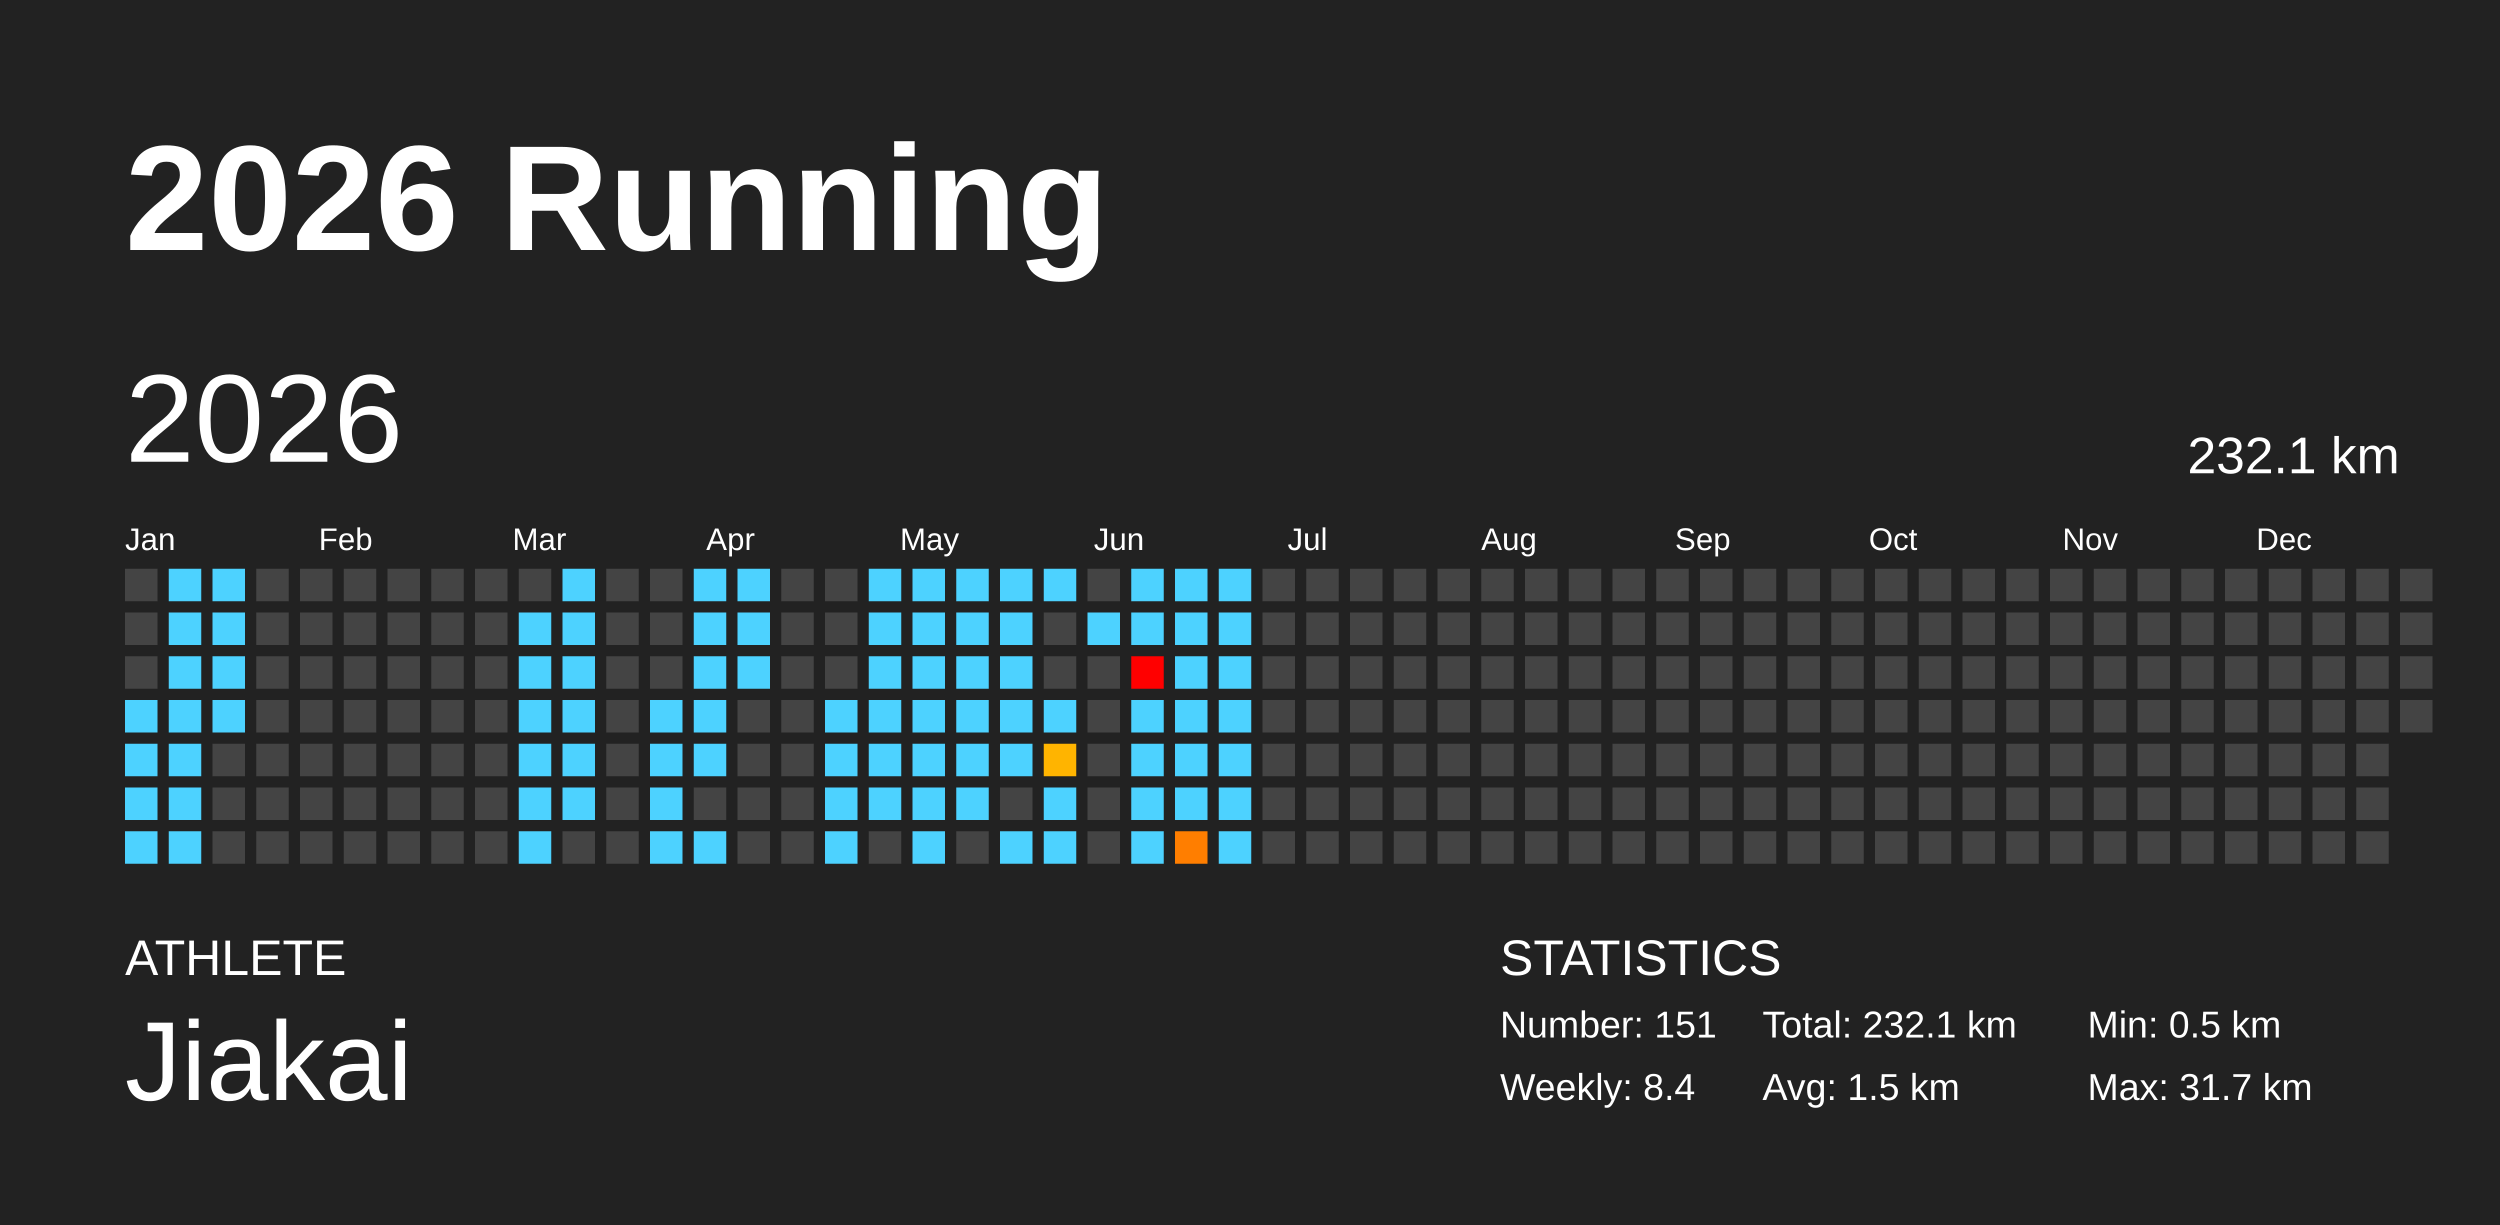
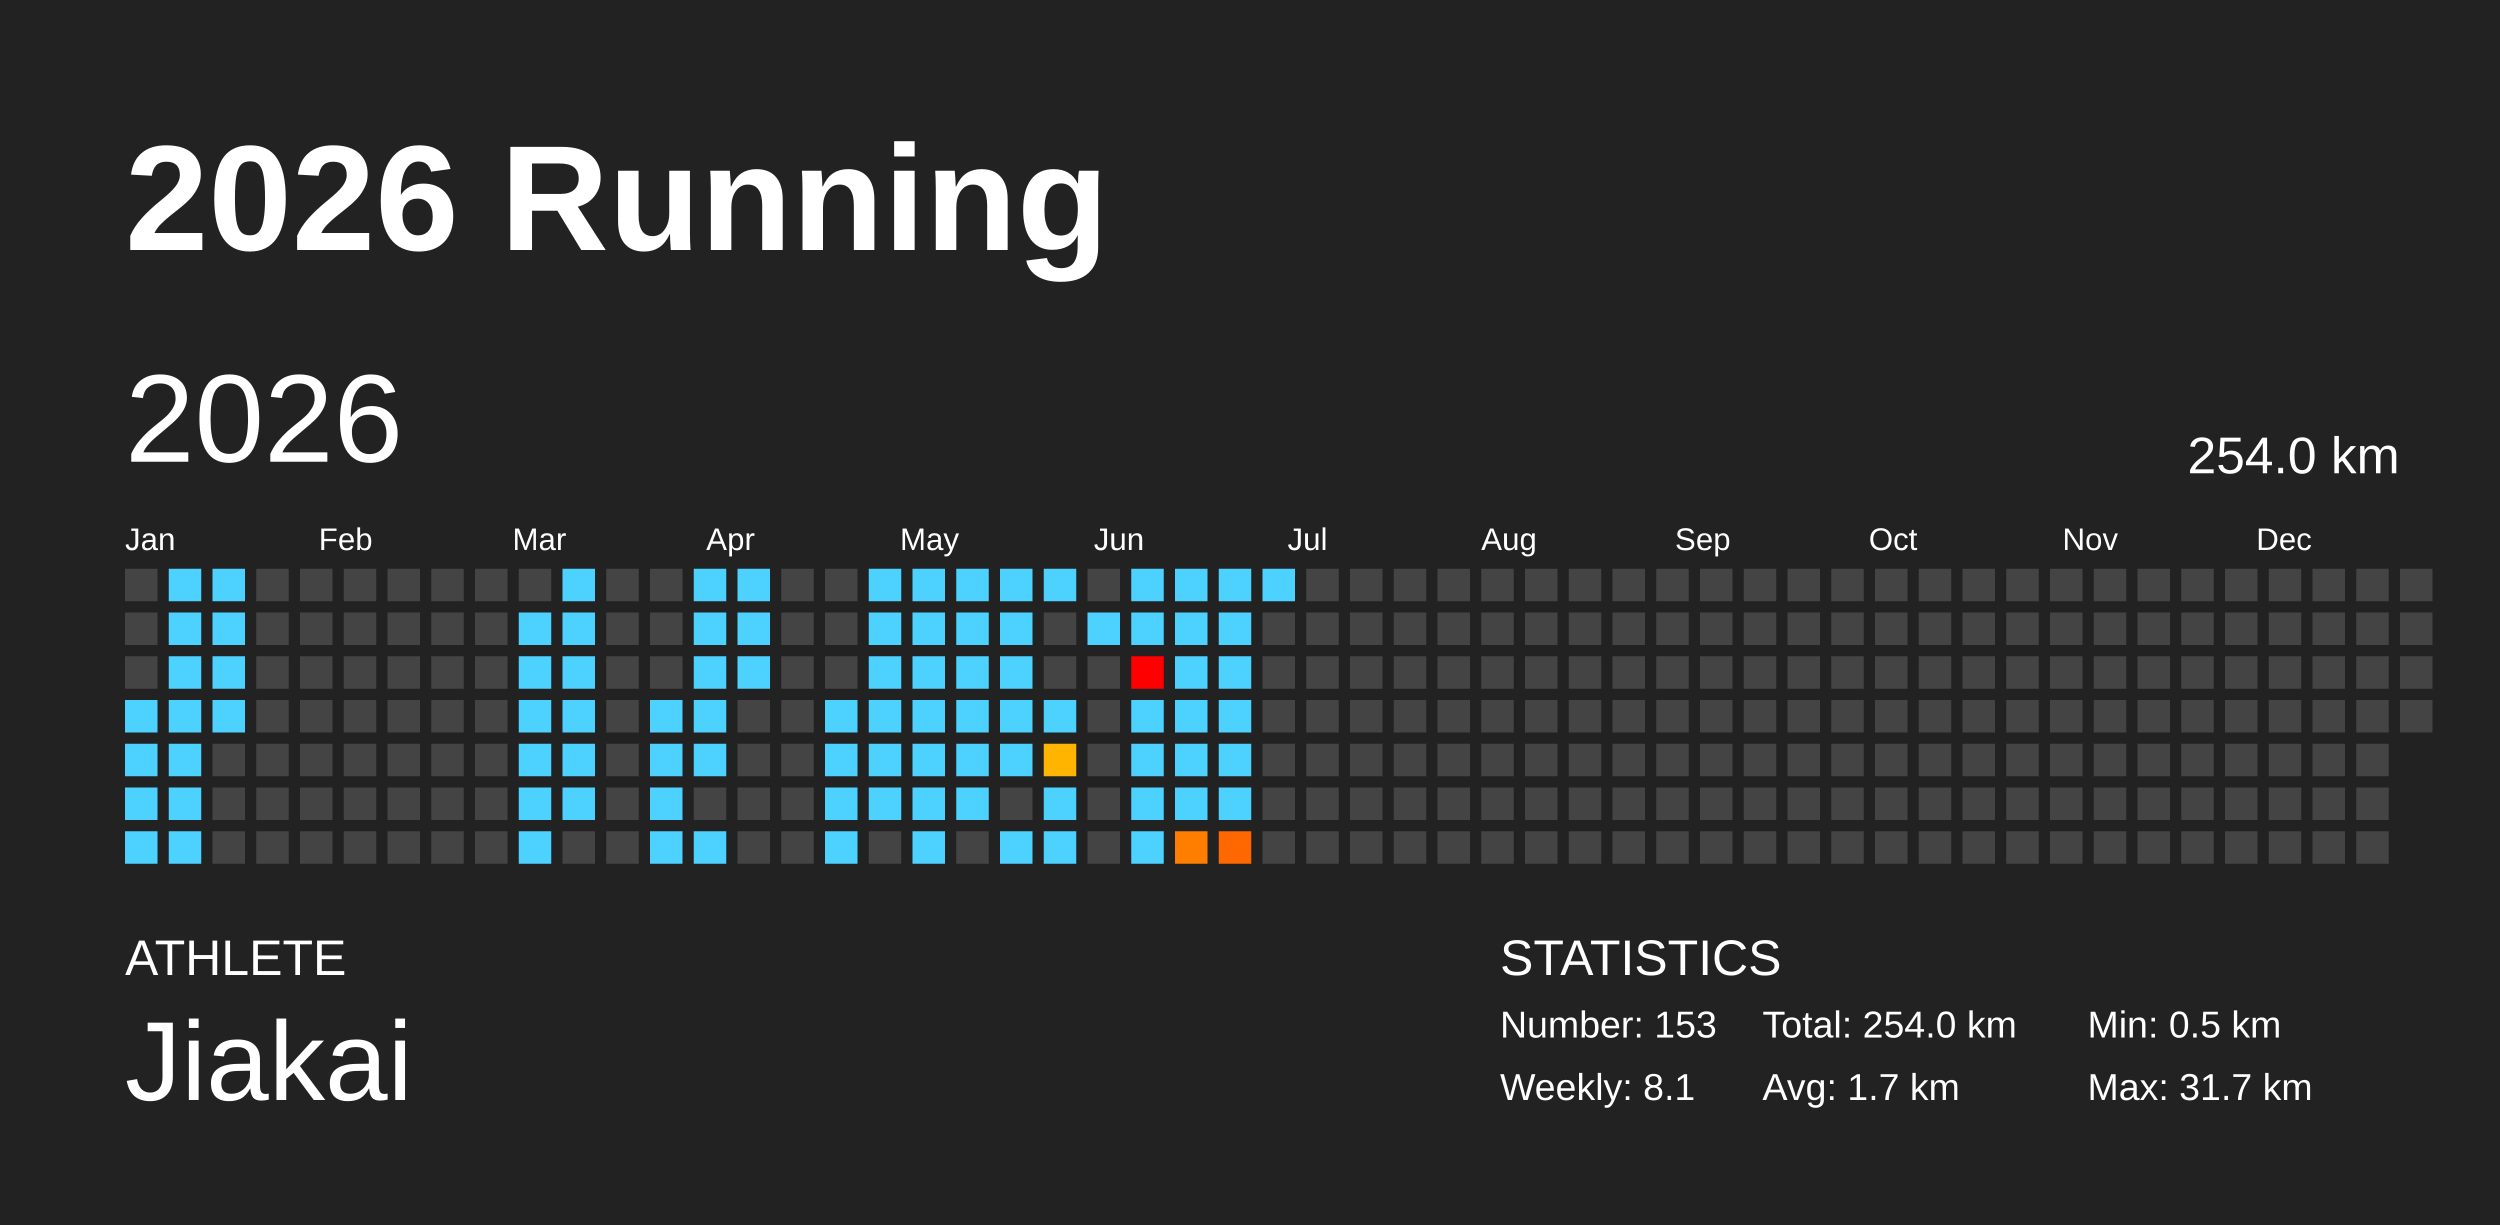
<svg xmlns="http://www.w3.org/2000/svg" baseProfile="full" height="98mm" version="1.1" viewBox="0,0,200,98" width="200mm">
  <defs />
  <rect fill="#222222" height="98" width="200" x="0" y="0" />
  <text fill="#FFFFFF" style="font-size:12px; font-family:Arial; font-weight:bold;" x="10" y="20">2026 Running</text>
  <text fill="#FFFFFF" style="font-size:4px; font-family:Arial" x="10" y="78">ATHLETE</text>
  <text fill="#FFFFFF" style="font-size:9px; font-family:Arial" x="10" y="88">Jiakai</text>
  <text fill="#FFFFFF" style="font-size:4px; font-family:Arial" x="120" y="78">STATISTICS</text>
-   <text fill="#FFFFFF" style="font-size:3px; font-family:Arial" x="120" y="83">Number: 151</text>
-   <text fill="#FFFFFF" style="font-size:3px; font-family:Arial" x="120" y="88">Weekly: 8.4</text>
-   <text fill="#FFFFFF" style="font-size:3px; font-family:Arial" x="141" y="83">Total: 232.1 km</text>
-   <text fill="#FFFFFF" style="font-size:3px; font-family:Arial" x="141" y="88">Avg: 1.5 km</text>
+   <text fill="#FFFFFF" style="font-size:3px; font-family:Arial" x="120" y="83">Number: 153</text>
+   <text fill="#FFFFFF" style="font-size:3px; font-family:Arial" x="120" y="88">Weekly: 8.1</text>
+   <text fill="#FFFFFF" style="font-size:3px; font-family:Arial" x="141" y="83">Total: 254.0 km</text>
+   <text fill="#FFFFFF" style="font-size:3px; font-family:Arial" x="141" y="88">Avg: 1.7 km</text>
  <text fill="#FFFFFF" style="font-size:3px; font-family:Arial" x="167" y="83">Min: 0.5 km</text>
  <text fill="#FFFFFF" style="font-size:3px; font-family:Arial" x="167" y="88">Max: 31.7 km</text>
  <text dominant-baseline="hanging" fill="#FFFFFF" style="font-size:10.0px; font-family:Arial;" x="10" y="30">2026</text>
-   <text dominant-baseline="hanging" fill="#FFFFFF" style="font-size:4.125px; font-family:Arial;" x="175" y="35">232.1 km</text>
+   <text dominant-baseline="hanging" fill="#FFFFFF" style="font-size:4.125px; font-family:Arial;" x="175" y="35">254.0 km</text>
  <text fill="#FFFFFF" style="font-size:2.5px; font-family:Arial" x="10.0" y="44">Jan</text>
  <text fill="#FFFFFF" style="font-size:2.5px; font-family:Arial" x="25.5" y="44">Feb</text>
  <text fill="#FFFFFF" style="font-size:2.5px; font-family:Arial" x="41.0" y="44">Mar</text>
  <text fill="#FFFFFF" style="font-size:2.5px; font-family:Arial" x="56.5" y="44">Apr</text>
  <text fill="#FFFFFF" style="font-size:2.5px; font-family:Arial" x="72.0" y="44">May</text>
  <text fill="#FFFFFF" style="font-size:2.5px; font-family:Arial" x="87.5" y="44">Jun</text>
  <text fill="#FFFFFF" style="font-size:2.5px; font-family:Arial" x="103.0" y="44">Jul</text>
  <text fill="#FFFFFF" style="font-size:2.5px; font-family:Arial" x="118.5" y="44">Aug</text>
  <text fill="#FFFFFF" style="font-size:2.5px; font-family:Arial" x="134.0" y="44">Sep</text>
  <text fill="#FFFFFF" style="font-size:2.5px; font-family:Arial" x="149.5" y="44">Oct</text>
  <text fill="#FFFFFF" style="font-size:2.5px; font-family:Arial" x="165.0" y="44">Nov</text>
  <text fill="#FFFFFF" style="font-size:2.5px; font-family:Arial" x="180.5" y="44">Dec</text>
  <rect fill="#444444" height="2.6" width="2.6" x="10.0" y="45.5" />
  <rect fill="#444444" height="2.6" width="2.6" x="10.0" y="49.0" />
  <rect fill="#444444" height="2.6" width="2.6" x="10.0" y="52.5" />
  <rect fill="#4dd2ff" height="2.6" width="2.6" x="10.0" y="56.0" />
  <rect fill="#4dd2ff" height="2.6" width="2.6" x="10.0" y="59.5" />
  <rect fill="#4dd2ff" height="2.6" width="2.6" x="10.0" y="63.0" />
  <rect fill="#4dd2ff" height="2.6" width="2.6" x="10.0" y="66.5" />
  <rect fill="#4dd2ff" height="2.6" width="2.6" x="13.5" y="45.5" />
  <rect fill="#4dd2ff" height="2.6" width="2.6" x="13.5" y="49.0" />
  <rect fill="#4dd2ff" height="2.6" width="2.6" x="13.5" y="52.5" />
  <rect fill="#4dd2ff" height="2.6" width="2.6" x="13.5" y="56.0" />
  <rect fill="#4dd2ff" height="2.6" width="2.6" x="13.5" y="59.5" />
  <rect fill="#4dd2ff" height="2.6" width="2.6" x="13.5" y="63.0" />
  <rect fill="#4dd2ff" height="2.6" width="2.6" x="13.5" y="66.5" />
  <rect fill="#4dd2ff" height="2.6" width="2.6" x="17.0" y="45.5" />
  <rect fill="#4dd2ff" height="2.6" width="2.6" x="17.0" y="49.0" />
  <rect fill="#4dd2ff" height="2.6" width="2.6" x="17.0" y="52.5" />
  <rect fill="#4dd2ff" height="2.6" width="2.6" x="17.0" y="56.0" />
  <rect fill="#444444" height="2.6" width="2.6" x="17.0" y="59.5" />
  <rect fill="#444444" height="2.6" width="2.6" x="17.0" y="63.0" />
  <rect fill="#444444" height="2.6" width="2.6" x="17.0" y="66.5" />
  <rect fill="#444444" height="2.6" width="2.6" x="20.5" y="45.5" />
  <rect fill="#444444" height="2.6" width="2.6" x="20.5" y="49.0" />
  <rect fill="#444444" height="2.6" width="2.6" x="20.5" y="52.5" />
  <rect fill="#444444" height="2.6" width="2.6" x="20.5" y="56.0" />
  <rect fill="#444444" height="2.6" width="2.6" x="20.5" y="59.5" />
  <rect fill="#444444" height="2.6" width="2.6" x="20.5" y="63.0" />
  <rect fill="#444444" height="2.6" width="2.6" x="20.5" y="66.5" />
  <rect fill="#444444" height="2.6" width="2.6" x="24.0" y="45.5" />
  <rect fill="#444444" height="2.6" width="2.6" x="24.0" y="49.0" />
  <rect fill="#444444" height="2.6" width="2.6" x="24.0" y="52.5" />
  <rect fill="#444444" height="2.6" width="2.6" x="24.0" y="56.0" />
  <rect fill="#444444" height="2.6" width="2.6" x="24.0" y="59.5" />
  <rect fill="#444444" height="2.6" width="2.6" x="24.0" y="63.0" />
  <rect fill="#444444" height="2.6" width="2.6" x="24.0" y="66.5" />
  <rect fill="#444444" height="2.6" width="2.6" x="27.5" y="45.5" />
  <rect fill="#444444" height="2.6" width="2.6" x="27.5" y="49.0" />
  <rect fill="#444444" height="2.6" width="2.6" x="27.5" y="52.5" />
  <rect fill="#444444" height="2.6" width="2.6" x="27.5" y="56.0" />
  <rect fill="#444444" height="2.6" width="2.6" x="27.5" y="59.5" />
  <rect fill="#444444" height="2.6" width="2.6" x="27.5" y="63.0" />
  <rect fill="#444444" height="2.6" width="2.6" x="27.5" y="66.5" />
  <rect fill="#444444" height="2.6" width="2.6" x="31.0" y="45.5" />
  <rect fill="#444444" height="2.6" width="2.6" x="31.0" y="49.0" />
  <rect fill="#444444" height="2.6" width="2.6" x="31.0" y="52.5" />
  <rect fill="#444444" height="2.6" width="2.6" x="31.0" y="56.0" />
  <rect fill="#444444" height="2.6" width="2.6" x="31.0" y="59.5" />
  <rect fill="#444444" height="2.6" width="2.6" x="31.0" y="63.0" />
  <rect fill="#444444" height="2.6" width="2.6" x="31.0" y="66.5" />
  <rect fill="#444444" height="2.6" width="2.6" x="34.5" y="45.5" />
  <rect fill="#444444" height="2.6" width="2.6" x="34.5" y="49.0" />
  <rect fill="#444444" height="2.6" width="2.6" x="34.5" y="52.5" />
  <rect fill="#444444" height="2.6" width="2.6" x="34.5" y="56.0" />
  <rect fill="#444444" height="2.6" width="2.6" x="34.5" y="59.5" />
  <rect fill="#444444" height="2.6" width="2.6" x="34.5" y="63.0" />
  <rect fill="#444444" height="2.6" width="2.6" x="34.5" y="66.5" />
  <rect fill="#444444" height="2.6" width="2.6" x="38.0" y="45.5" />
  <rect fill="#444444" height="2.6" width="2.6" x="38.0" y="49.0" />
  <rect fill="#444444" height="2.6" width="2.6" x="38.0" y="52.5" />
  <rect fill="#444444" height="2.6" width="2.6" x="38.0" y="56.0" />
  <rect fill="#444444" height="2.6" width="2.6" x="38.0" y="59.5" />
  <rect fill="#444444" height="2.6" width="2.6" x="38.0" y="63.0" />
  <rect fill="#444444" height="2.6" width="2.6" x="38.0" y="66.5" />
  <rect fill="#444444" height="2.6" width="2.6" x="41.5" y="45.5" />
  <rect fill="#4dd2ff" height="2.6" width="2.6" x="41.5" y="49.0" />
  <rect fill="#4dd2ff" height="2.6" width="2.6" x="41.5" y="52.5" />
  <rect fill="#4dd2ff" height="2.6" width="2.6" x="41.5" y="56.0" />
  <rect fill="#4dd2ff" height="2.6" width="2.6" x="41.5" y="59.5" />
  <rect fill="#4dd2ff" height="2.6" width="2.6" x="41.5" y="63.0" />
  <rect fill="#4dd2ff" height="2.6" width="2.6" x="41.5" y="66.5" />
  <rect fill="#4dd2ff" height="2.6" width="2.6" x="45.0" y="45.5" />
  <rect fill="#4dd2ff" height="2.6" width="2.6" x="45.0" y="49.0" />
  <rect fill="#4dd2ff" height="2.6" width="2.6" x="45.0" y="52.5" />
  <rect fill="#4dd2ff" height="2.6" width="2.6" x="45.0" y="56.0" />
  <rect fill="#4dd2ff" height="2.6" width="2.6" x="45.0" y="59.5" />
  <rect fill="#4dd2ff" height="2.6" width="2.6" x="45.0" y="63.0" />
  <rect fill="#444444" height="2.6" width="2.6" x="45.0" y="66.5" />
  <rect fill="#444444" height="2.6" width="2.6" x="48.5" y="45.5" />
  <rect fill="#444444" height="2.6" width="2.6" x="48.5" y="49.0" />
  <rect fill="#444444" height="2.6" width="2.6" x="48.5" y="52.5" />
  <rect fill="#444444" height="2.6" width="2.6" x="48.5" y="56.0" />
  <rect fill="#444444" height="2.6" width="2.6" x="48.5" y="59.5" />
  <rect fill="#444444" height="2.6" width="2.6" x="48.5" y="63.0" />
  <rect fill="#444444" height="2.6" width="2.6" x="48.5" y="66.5" />
  <rect fill="#444444" height="2.6" width="2.6" x="52.0" y="45.5" />
  <rect fill="#444444" height="2.6" width="2.6" x="52.0" y="49.0" />
  <rect fill="#444444" height="2.6" width="2.6" x="52.0" y="52.5" />
  <rect fill="#4dd2ff" height="2.6" width="2.6" x="52.0" y="56.0" />
  <rect fill="#4dd2ff" height="2.6" width="2.6" x="52.0" y="59.5" />
  <rect fill="#4dd2ff" height="2.6" width="2.6" x="52.0" y="63.0" />
  <rect fill="#4dd2ff" height="2.6" width="2.6" x="52.0" y="66.5" />
  <rect fill="#4dd2ff" height="2.6" width="2.6" x="55.5" y="45.5" />
  <rect fill="#4dd2ff" height="2.6" width="2.6" x="55.5" y="49.0" />
  <rect fill="#4dd2ff" height="2.6" width="2.6" x="55.5" y="52.5" />
  <rect fill="#4dd2ff" height="2.6" width="2.6" x="55.5" y="56.0" />
  <rect fill="#4dd2ff" height="2.6" width="2.6" x="55.5" y="59.5" />
  <rect fill="#444444" height="2.6" width="2.6" x="55.5" y="63.0" />
  <rect fill="#4dd2ff" height="2.6" width="2.6" x="55.5" y="66.5" />
  <rect fill="#4dd2ff" height="2.6" width="2.6" x="59.0" y="45.5" />
  <rect fill="#4dd2ff" height="2.6" width="2.6" x="59.0" y="49.0" />
  <rect fill="#4dd2ff" height="2.6" width="2.6" x="59.0" y="52.5" />
  <rect fill="#444444" height="2.6" width="2.6" x="59.0" y="56.0" />
  <rect fill="#444444" height="2.6" width="2.6" x="59.0" y="59.5" />
  <rect fill="#444444" height="2.6" width="2.6" x="59.0" y="63.0" />
  <rect fill="#444444" height="2.6" width="2.6" x="59.0" y="66.5" />
  <rect fill="#444444" height="2.6" width="2.6" x="62.5" y="45.5" />
  <rect fill="#444444" height="2.6" width="2.6" x="62.5" y="49.0" />
  <rect fill="#444444" height="2.6" width="2.6" x="62.5" y="52.5" />
  <rect fill="#444444" height="2.6" width="2.6" x="62.5" y="56.0" />
  <rect fill="#444444" height="2.6" width="2.6" x="62.5" y="59.5" />
  <rect fill="#444444" height="2.6" width="2.6" x="62.5" y="63.0" />
  <rect fill="#444444" height="2.6" width="2.6" x="62.5" y="66.5" />
  <rect fill="#444444" height="2.6" width="2.6" x="66.0" y="45.5" />
  <rect fill="#444444" height="2.6" width="2.6" x="66.0" y="49.0" />
  <rect fill="#444444" height="2.6" width="2.6" x="66.0" y="52.5" />
  <rect fill="#4dd2ff" height="2.6" width="2.6" x="66.0" y="56.0" />
  <rect fill="#4dd2ff" height="2.6" width="2.6" x="66.0" y="59.5" />
  <rect fill="#4dd2ff" height="2.6" width="2.6" x="66.0" y="63.0" />
  <rect fill="#4dd2ff" height="2.6" width="2.6" x="66.0" y="66.5" />
  <rect fill="#4dd2ff" height="2.6" width="2.6" x="69.5" y="45.5" />
  <rect fill="#4dd2ff" height="2.6" width="2.6" x="69.5" y="49.0" />
  <rect fill="#4dd2ff" height="2.6" width="2.6" x="69.5" y="52.5" />
  <rect fill="#4dd2ff" height="2.6" width="2.6" x="69.5" y="56.0" />
  <rect fill="#4dd2ff" height="2.6" width="2.6" x="69.5" y="59.5" />
  <rect fill="#4dd2ff" height="2.6" width="2.6" x="69.5" y="63.0" />
  <rect fill="#444444" height="2.6" width="2.6" x="69.5" y="66.5" />
  <rect fill="#4dd2ff" height="2.6" width="2.6" x="73.0" y="45.5" />
  <rect fill="#4dd2ff" height="2.6" width="2.6" x="73.0" y="49.0" />
  <rect fill="#4dd2ff" height="2.6" width="2.6" x="73.0" y="52.5" />
  <rect fill="#4dd2ff" height="2.6" width="2.6" x="73.0" y="56.0" />
  <rect fill="#4dd2ff" height="2.6" width="2.6" x="73.0" y="59.5" />
  <rect fill="#4dd2ff" height="2.6" width="2.6" x="73.0" y="63.0" />
  <rect fill="#4dd2ff" height="2.6" width="2.6" x="73.0" y="66.5" />
  <rect fill="#4dd2ff" height="2.6" width="2.6" x="76.5" y="45.5" />
  <rect fill="#4dd2ff" height="2.6" width="2.6" x="76.5" y="49.0" />
  <rect fill="#4dd2ff" height="2.6" width="2.6" x="76.5" y="52.5" />
  <rect fill="#4dd2ff" height="2.6" width="2.6" x="76.5" y="56.0" />
  <rect fill="#4dd2ff" height="2.6" width="2.6" x="76.5" y="59.5" />
  <rect fill="#4dd2ff" height="2.6" width="2.6" x="76.5" y="63.0" />
  <rect fill="#444444" height="2.6" width="2.6" x="76.5" y="66.5" />
  <rect fill="#4dd2ff" height="2.6" width="2.6" x="80.0" y="45.5" />
  <rect fill="#4dd2ff" height="2.6" width="2.6" x="80.0" y="49.0" />
  <rect fill="#4dd2ff" height="2.6" width="2.6" x="80.0" y="52.5" />
  <rect fill="#4dd2ff" height="2.6" width="2.6" x="80.0" y="56.0" />
  <rect fill="#4dd2ff" height="2.6" width="2.6" x="80.0" y="59.5" />
  <rect fill="#444444" height="2.6" width="2.6" x="80.0" y="63.0" />
  <rect fill="#4dd2ff" height="2.6" width="2.6" x="80.0" y="66.5" />
  <rect fill="#4dd2ff" height="2.6" width="2.6" x="83.5" y="45.5" />
  <rect fill="#444444" height="2.6" width="2.6" x="83.5" y="49.0" />
  <rect fill="#444444" height="2.6" width="2.6" x="83.5" y="52.5" />
  <rect fill="#4dd2ff" height="2.6" width="2.6" x="83.5" y="56.0" />
  <rect fill="#ffb400" height="2.6" width="2.6" x="83.5" y="59.5" />
  <rect fill="#4dd2ff" height="2.6" width="2.6" x="83.5" y="63.0" />
  <rect fill="#4dd2ff" height="2.6" width="2.6" x="83.5" y="66.5" />
  <rect fill="#444444" height="2.6" width="2.6" x="87.0" y="45.5" />
  <rect fill="#4dd2ff" height="2.6" width="2.6" x="87.0" y="49.0" />
  <rect fill="#444444" height="2.6" width="2.6" x="87.0" y="52.5" />
  <rect fill="#444444" height="2.6" width="2.6" x="87.0" y="56.0" />
  <rect fill="#444444" height="2.6" width="2.6" x="87.0" y="59.5" />
  <rect fill="#444444" height="2.6" width="2.6" x="87.0" y="63.0" />
  <rect fill="#444444" height="2.6" width="2.6" x="87.0" y="66.5" />
  <rect fill="#4dd2ff" height="2.6" width="2.6" x="90.5" y="45.5" />
  <rect fill="#4dd2ff" height="2.6" width="2.6" x="90.5" y="49.0" />
  <rect fill="red" height="2.6" width="2.6" x="90.5" y="52.5" />
  <rect fill="#4dd2ff" height="2.6" width="2.6" x="90.5" y="56.0" />
  <rect fill="#4dd2ff" height="2.6" width="2.6" x="90.5" y="59.5" />
  <rect fill="#4dd2ff" height="2.6" width="2.6" x="90.5" y="63.0" />
  <rect fill="#4dd2ff" height="2.6" width="2.6" x="90.5" y="66.5" />
  <rect fill="#4dd2ff" height="2.6" width="2.6" x="94.0" y="45.5" />
  <rect fill="#4dd2ff" height="2.6" width="2.6" x="94.0" y="49.0" />
  <rect fill="#4dd2ff" height="2.6" width="2.6" x="94.0" y="52.5" />
  <rect fill="#4dd2ff" height="2.6" width="2.6" x="94.0" y="56.0" />
  <rect fill="#4dd2ff" height="2.6" width="2.6" x="94.0" y="59.5" />
  <rect fill="#4dd2ff" height="2.6" width="2.6" x="94.0" y="63.0" />
  <rect fill="#ff7e00" height="2.6" width="2.6" x="94.0" y="66.5" />
  <rect fill="#4dd2ff" height="2.6" width="2.6" x="97.5" y="45.5" />
  <rect fill="#4dd2ff" height="2.6" width="2.6" x="97.5" y="49.0" />
  <rect fill="#4dd2ff" height="2.6" width="2.6" x="97.5" y="52.5" />
  <rect fill="#4dd2ff" height="2.6" width="2.6" x="97.5" y="56.0" />
  <rect fill="#4dd2ff" height="2.6" width="2.6" x="97.5" y="59.5" />
  <rect fill="#4dd2ff" height="2.6" width="2.6" x="97.5" y="63.0" />
-   <rect fill="#4dd2ff" height="2.6" width="2.6" x="97.5" y="66.5" />
-   <rect fill="#444444" height="2.6" width="2.6" x="101.0" y="45.5" />
+   <rect fill="#ff6800" height="2.6" width="2.6" x="97.5" y="66.5" />
+   <rect fill="#4dd2ff" height="2.6" width="2.6" x="101.0" y="45.5" />
  <rect fill="#444444" height="2.6" width="2.6" x="101.0" y="49.0" />
  <rect fill="#444444" height="2.6" width="2.6" x="101.0" y="52.5" />
  <rect fill="#444444" height="2.6" width="2.6" x="101.0" y="56.0" />
  <rect fill="#444444" height="2.6" width="2.6" x="101.0" y="59.5" />
  <rect fill="#444444" height="2.6" width="2.6" x="101.0" y="63.0" />
  <rect fill="#444444" height="2.6" width="2.6" x="101.0" y="66.5" />
  <rect fill="#444444" height="2.6" width="2.6" x="104.5" y="45.5" />
  <rect fill="#444444" height="2.6" width="2.6" x="104.5" y="49.0" />
  <rect fill="#444444" height="2.6" width="2.6" x="104.5" y="52.5" />
  <rect fill="#444444" height="2.6" width="2.6" x="104.5" y="56.0" />
  <rect fill="#444444" height="2.6" width="2.6" x="104.5" y="59.5" />
  <rect fill="#444444" height="2.6" width="2.6" x="104.5" y="63.0" />
  <rect fill="#444444" height="2.6" width="2.6" x="104.5" y="66.5" />
  <rect fill="#444444" height="2.6" width="2.6" x="108.0" y="45.5" />
  <rect fill="#444444" height="2.6" width="2.6" x="108.0" y="49.0" />
  <rect fill="#444444" height="2.6" width="2.6" x="108.0" y="52.5" />
  <rect fill="#444444" height="2.6" width="2.6" x="108.0" y="56.0" />
  <rect fill="#444444" height="2.6" width="2.6" x="108.0" y="59.5" />
  <rect fill="#444444" height="2.6" width="2.6" x="108.0" y="63.0" />
  <rect fill="#444444" height="2.6" width="2.6" x="108.0" y="66.5" />
  <rect fill="#444444" height="2.6" width="2.6" x="111.5" y="45.5" />
  <rect fill="#444444" height="2.6" width="2.6" x="111.5" y="49.0" />
  <rect fill="#444444" height="2.6" width="2.6" x="111.5" y="52.5" />
  <rect fill="#444444" height="2.6" width="2.6" x="111.5" y="56.0" />
  <rect fill="#444444" height="2.6" width="2.6" x="111.5" y="59.5" />
  <rect fill="#444444" height="2.6" width="2.6" x="111.5" y="63.0" />
  <rect fill="#444444" height="2.6" width="2.6" x="111.5" y="66.5" />
  <rect fill="#444444" height="2.6" width="2.6" x="115.0" y="45.5" />
  <rect fill="#444444" height="2.6" width="2.6" x="115.0" y="49.0" />
  <rect fill="#444444" height="2.6" width="2.6" x="115.0" y="52.5" />
  <rect fill="#444444" height="2.6" width="2.6" x="115.0" y="56.0" />
  <rect fill="#444444" height="2.6" width="2.6" x="115.0" y="59.5" />
  <rect fill="#444444" height="2.6" width="2.6" x="115.0" y="63.0" />
  <rect fill="#444444" height="2.6" width="2.6" x="115.0" y="66.5" />
  <rect fill="#444444" height="2.6" width="2.6" x="118.5" y="45.5" />
  <rect fill="#444444" height="2.6" width="2.6" x="118.5" y="49.0" />
  <rect fill="#444444" height="2.6" width="2.6" x="118.5" y="52.5" />
  <rect fill="#444444" height="2.6" width="2.6" x="118.5" y="56.0" />
  <rect fill="#444444" height="2.6" width="2.6" x="118.5" y="59.5" />
  <rect fill="#444444" height="2.6" width="2.6" x="118.5" y="63.0" />
  <rect fill="#444444" height="2.6" width="2.6" x="118.5" y="66.5" />
  <rect fill="#444444" height="2.6" width="2.6" x="122.0" y="45.5" />
  <rect fill="#444444" height="2.6" width="2.6" x="122.0" y="49.0" />
  <rect fill="#444444" height="2.6" width="2.6" x="122.0" y="52.5" />
  <rect fill="#444444" height="2.6" width="2.6" x="122.0" y="56.0" />
  <rect fill="#444444" height="2.6" width="2.6" x="122.0" y="59.5" />
  <rect fill="#444444" height="2.6" width="2.6" x="122.0" y="63.0" />
  <rect fill="#444444" height="2.6" width="2.6" x="122.0" y="66.5" />
  <rect fill="#444444" height="2.6" width="2.6" x="125.5" y="45.5" />
  <rect fill="#444444" height="2.6" width="2.6" x="125.5" y="49.0" />
  <rect fill="#444444" height="2.6" width="2.6" x="125.5" y="52.5" />
  <rect fill="#444444" height="2.6" width="2.6" x="125.5" y="56.0" />
  <rect fill="#444444" height="2.6" width="2.6" x="125.5" y="59.5" />
  <rect fill="#444444" height="2.6" width="2.6" x="125.5" y="63.0" />
  <rect fill="#444444" height="2.6" width="2.6" x="125.5" y="66.5" />
  <rect fill="#444444" height="2.6" width="2.6" x="129.0" y="45.5" />
  <rect fill="#444444" height="2.6" width="2.6" x="129.0" y="49.0" />
  <rect fill="#444444" height="2.6" width="2.6" x="129.0" y="52.5" />
  <rect fill="#444444" height="2.6" width="2.6" x="129.0" y="56.0" />
  <rect fill="#444444" height="2.6" width="2.6" x="129.0" y="59.5" />
  <rect fill="#444444" height="2.6" width="2.6" x="129.0" y="63.0" />
  <rect fill="#444444" height="2.6" width="2.6" x="129.0" y="66.5" />
  <rect fill="#444444" height="2.6" width="2.6" x="132.5" y="45.5" />
  <rect fill="#444444" height="2.6" width="2.6" x="132.5" y="49.0" />
  <rect fill="#444444" height="2.6" width="2.6" x="132.5" y="52.5" />
  <rect fill="#444444" height="2.6" width="2.6" x="132.5" y="56.0" />
  <rect fill="#444444" height="2.6" width="2.6" x="132.5" y="59.5" />
  <rect fill="#444444" height="2.6" width="2.6" x="132.5" y="63.0" />
  <rect fill="#444444" height="2.6" width="2.6" x="132.5" y="66.5" />
  <rect fill="#444444" height="2.6" width="2.6" x="136.0" y="45.5" />
  <rect fill="#444444" height="2.6" width="2.6" x="136.0" y="49.0" />
  <rect fill="#444444" height="2.6" width="2.6" x="136.0" y="52.5" />
  <rect fill="#444444" height="2.6" width="2.6" x="136.0" y="56.0" />
  <rect fill="#444444" height="2.6" width="2.6" x="136.0" y="59.5" />
  <rect fill="#444444" height="2.6" width="2.6" x="136.0" y="63.0" />
  <rect fill="#444444" height="2.6" width="2.6" x="136.0" y="66.5" />
  <rect fill="#444444" height="2.6" width="2.6" x="139.5" y="45.5" />
  <rect fill="#444444" height="2.6" width="2.6" x="139.5" y="49.0" />
  <rect fill="#444444" height="2.6" width="2.6" x="139.5" y="52.5" />
  <rect fill="#444444" height="2.6" width="2.6" x="139.5" y="56.0" />
  <rect fill="#444444" height="2.6" width="2.6" x="139.5" y="59.5" />
  <rect fill="#444444" height="2.6" width="2.6" x="139.5" y="63.0" />
  <rect fill="#444444" height="2.6" width="2.6" x="139.5" y="66.5" />
  <rect fill="#444444" height="2.6" width="2.6" x="143.0" y="45.5" />
  <rect fill="#444444" height="2.6" width="2.6" x="143.0" y="49.0" />
  <rect fill="#444444" height="2.6" width="2.6" x="143.0" y="52.5" />
  <rect fill="#444444" height="2.6" width="2.6" x="143.0" y="56.0" />
  <rect fill="#444444" height="2.6" width="2.6" x="143.0" y="59.5" />
  <rect fill="#444444" height="2.6" width="2.6" x="143.0" y="63.0" />
  <rect fill="#444444" height="2.6" width="2.6" x="143.0" y="66.5" />
  <rect fill="#444444" height="2.6" width="2.6" x="146.5" y="45.5" />
  <rect fill="#444444" height="2.6" width="2.6" x="146.5" y="49.0" />
  <rect fill="#444444" height="2.6" width="2.6" x="146.5" y="52.5" />
  <rect fill="#444444" height="2.6" width="2.6" x="146.5" y="56.0" />
  <rect fill="#444444" height="2.6" width="2.6" x="146.5" y="59.5" />
  <rect fill="#444444" height="2.6" width="2.6" x="146.5" y="63.0" />
  <rect fill="#444444" height="2.6" width="2.6" x="146.5" y="66.5" />
  <rect fill="#444444" height="2.6" width="2.6" x="150.0" y="45.5" />
  <rect fill="#444444" height="2.6" width="2.6" x="150.0" y="49.0" />
  <rect fill="#444444" height="2.6" width="2.6" x="150.0" y="52.5" />
  <rect fill="#444444" height="2.6" width="2.6" x="150.0" y="56.0" />
  <rect fill="#444444" height="2.6" width="2.6" x="150.0" y="59.5" />
  <rect fill="#444444" height="2.6" width="2.6" x="150.0" y="63.0" />
  <rect fill="#444444" height="2.6" width="2.6" x="150.0" y="66.5" />
  <rect fill="#444444" height="2.6" width="2.6" x="153.5" y="45.5" />
  <rect fill="#444444" height="2.6" width="2.6" x="153.5" y="49.0" />
  <rect fill="#444444" height="2.6" width="2.6" x="153.5" y="52.5" />
  <rect fill="#444444" height="2.6" width="2.6" x="153.5" y="56.0" />
  <rect fill="#444444" height="2.6" width="2.6" x="153.5" y="59.5" />
  <rect fill="#444444" height="2.6" width="2.6" x="153.5" y="63.0" />
  <rect fill="#444444" height="2.6" width="2.6" x="153.5" y="66.5" />
  <rect fill="#444444" height="2.6" width="2.6" x="157.0" y="45.5" />
  <rect fill="#444444" height="2.6" width="2.6" x="157.0" y="49.0" />
  <rect fill="#444444" height="2.6" width="2.6" x="157.0" y="52.5" />
  <rect fill="#444444" height="2.6" width="2.6" x="157.0" y="56.0" />
  <rect fill="#444444" height="2.6" width="2.6" x="157.0" y="59.5" />
  <rect fill="#444444" height="2.6" width="2.6" x="157.0" y="63.0" />
  <rect fill="#444444" height="2.6" width="2.6" x="157.0" y="66.5" />
  <rect fill="#444444" height="2.6" width="2.6" x="160.5" y="45.5" />
  <rect fill="#444444" height="2.6" width="2.6" x="160.5" y="49.0" />
  <rect fill="#444444" height="2.6" width="2.6" x="160.5" y="52.5" />
  <rect fill="#444444" height="2.6" width="2.6" x="160.5" y="56.0" />
  <rect fill="#444444" height="2.6" width="2.6" x="160.5" y="59.5" />
  <rect fill="#444444" height="2.6" width="2.6" x="160.5" y="63.0" />
  <rect fill="#444444" height="2.6" width="2.6" x="160.5" y="66.5" />
  <rect fill="#444444" height="2.6" width="2.6" x="164.0" y="45.5" />
  <rect fill="#444444" height="2.6" width="2.6" x="164.0" y="49.0" />
  <rect fill="#444444" height="2.6" width="2.6" x="164.0" y="52.5" />
  <rect fill="#444444" height="2.6" width="2.6" x="164.0" y="56.0" />
  <rect fill="#444444" height="2.6" width="2.6" x="164.0" y="59.5" />
  <rect fill="#444444" height="2.6" width="2.6" x="164.0" y="63.0" />
  <rect fill="#444444" height="2.6" width="2.6" x="164.0" y="66.5" />
  <rect fill="#444444" height="2.6" width="2.6" x="167.5" y="45.5" />
  <rect fill="#444444" height="2.6" width="2.6" x="167.5" y="49.0" />
  <rect fill="#444444" height="2.6" width="2.6" x="167.5" y="52.5" />
  <rect fill="#444444" height="2.6" width="2.6" x="167.5" y="56.0" />
  <rect fill="#444444" height="2.6" width="2.6" x="167.5" y="59.5" />
  <rect fill="#444444" height="2.6" width="2.6" x="167.5" y="63.0" />
  <rect fill="#444444" height="2.6" width="2.6" x="167.5" y="66.5" />
  <rect fill="#444444" height="2.6" width="2.6" x="171.0" y="45.5" />
  <rect fill="#444444" height="2.6" width="2.6" x="171.0" y="49.0" />
  <rect fill="#444444" height="2.6" width="2.6" x="171.0" y="52.5" />
  <rect fill="#444444" height="2.6" width="2.6" x="171.0" y="56.0" />
  <rect fill="#444444" height="2.6" width="2.6" x="171.0" y="59.5" />
  <rect fill="#444444" height="2.6" width="2.6" x="171.0" y="63.0" />
  <rect fill="#444444" height="2.6" width="2.6" x="171.0" y="66.5" />
  <rect fill="#444444" height="2.6" width="2.6" x="174.5" y="45.5" />
  <rect fill="#444444" height="2.6" width="2.6" x="174.5" y="49.0" />
  <rect fill="#444444" height="2.6" width="2.6" x="174.5" y="52.5" />
  <rect fill="#444444" height="2.6" width="2.6" x="174.5" y="56.0" />
  <rect fill="#444444" height="2.6" width="2.6" x="174.5" y="59.5" />
  <rect fill="#444444" height="2.6" width="2.6" x="174.5" y="63.0" />
  <rect fill="#444444" height="2.6" width="2.6" x="174.5" y="66.5" />
  <rect fill="#444444" height="2.6" width="2.6" x="178.0" y="45.5" />
  <rect fill="#444444" height="2.6" width="2.6" x="178.0" y="49.0" />
  <rect fill="#444444" height="2.6" width="2.6" x="178.0" y="52.5" />
  <rect fill="#444444" height="2.6" width="2.6" x="178.0" y="56.0" />
  <rect fill="#444444" height="2.6" width="2.6" x="178.0" y="59.5" />
  <rect fill="#444444" height="2.6" width="2.6" x="178.0" y="63.0" />
  <rect fill="#444444" height="2.6" width="2.6" x="178.0" y="66.5" />
  <rect fill="#444444" height="2.6" width="2.6" x="181.5" y="45.5" />
  <rect fill="#444444" height="2.6" width="2.6" x="181.5" y="49.0" />
  <rect fill="#444444" height="2.6" width="2.6" x="181.5" y="52.5" />
  <rect fill="#444444" height="2.6" width="2.6" x="181.5" y="56.0" />
  <rect fill="#444444" height="2.6" width="2.6" x="181.5" y="59.5" />
  <rect fill="#444444" height="2.6" width="2.6" x="181.5" y="63.0" />
  <rect fill="#444444" height="2.6" width="2.6" x="181.5" y="66.5" />
  <rect fill="#444444" height="2.6" width="2.6" x="185.0" y="45.5" />
  <rect fill="#444444" height="2.6" width="2.6" x="185.0" y="49.0" />
  <rect fill="#444444" height="2.6" width="2.6" x="185.0" y="52.5" />
  <rect fill="#444444" height="2.6" width="2.6" x="185.0" y="56.0" />
  <rect fill="#444444" height="2.6" width="2.6" x="185.0" y="59.5" />
  <rect fill="#444444" height="2.6" width="2.6" x="185.0" y="63.0" />
  <rect fill="#444444" height="2.6" width="2.6" x="185.0" y="66.5" />
  <rect fill="#444444" height="2.6" width="2.6" x="188.5" y="45.5" />
  <rect fill="#444444" height="2.6" width="2.6" x="188.5" y="49.0" />
  <rect fill="#444444" height="2.6" width="2.6" x="188.5" y="52.5" />
  <rect fill="#444444" height="2.6" width="2.6" x="188.5" y="56.0" />
  <rect fill="#444444" height="2.6" width="2.6" x="188.5" y="59.5" />
  <rect fill="#444444" height="2.6" width="2.6" x="188.5" y="63.0" />
  <rect fill="#444444" height="2.6" width="2.6" x="188.5" y="66.5" />
  <rect fill="#444444" height="2.6" width="2.6" x="192.0" y="45.5" />
  <rect fill="#444444" height="2.6" width="2.6" x="192.0" y="49.0" />
  <rect fill="#444444" height="2.6" width="2.6" x="192.0" y="52.5" />
  <rect fill="#444444" height="2.6" width="2.6" x="192.0" y="56.0" />
</svg>
